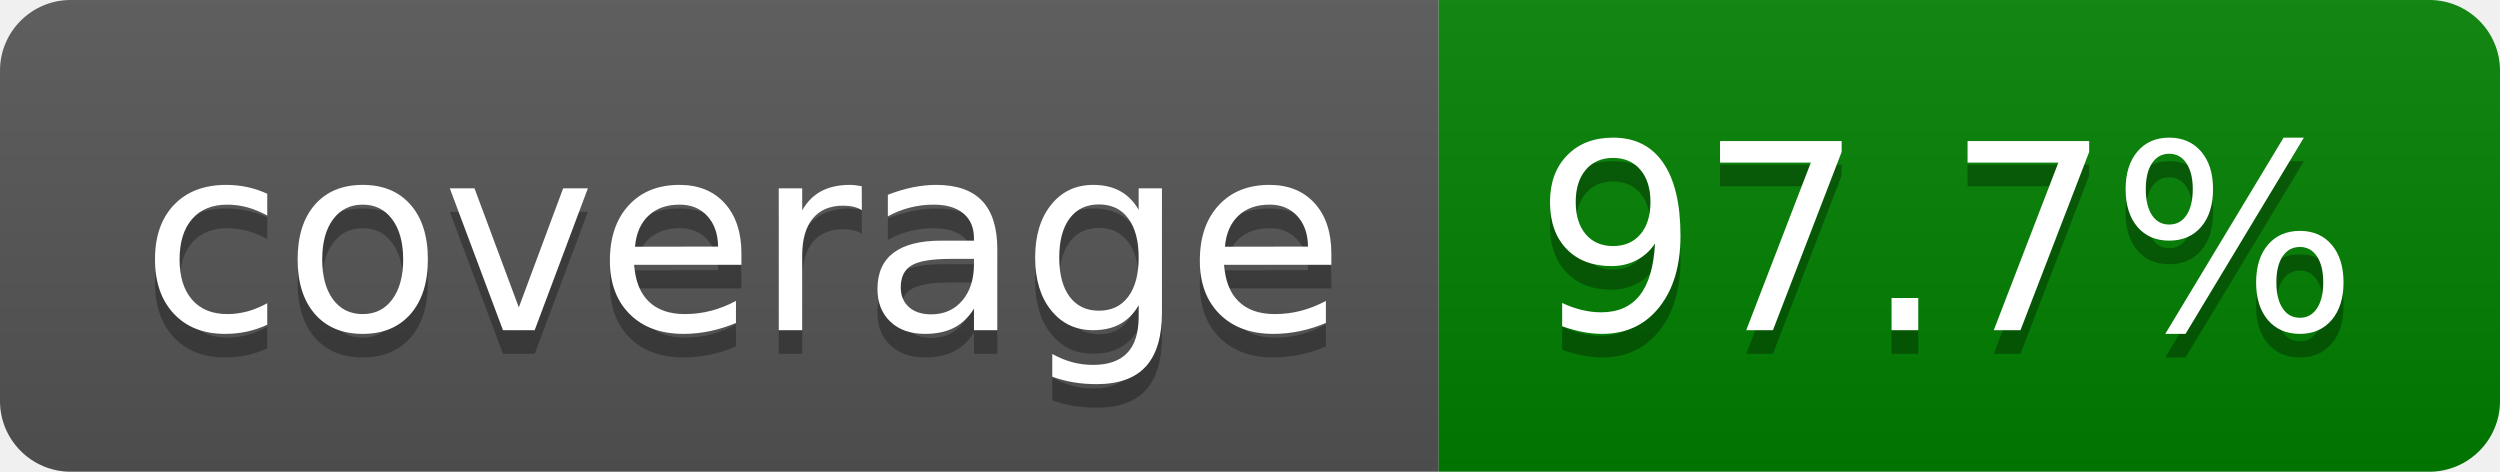
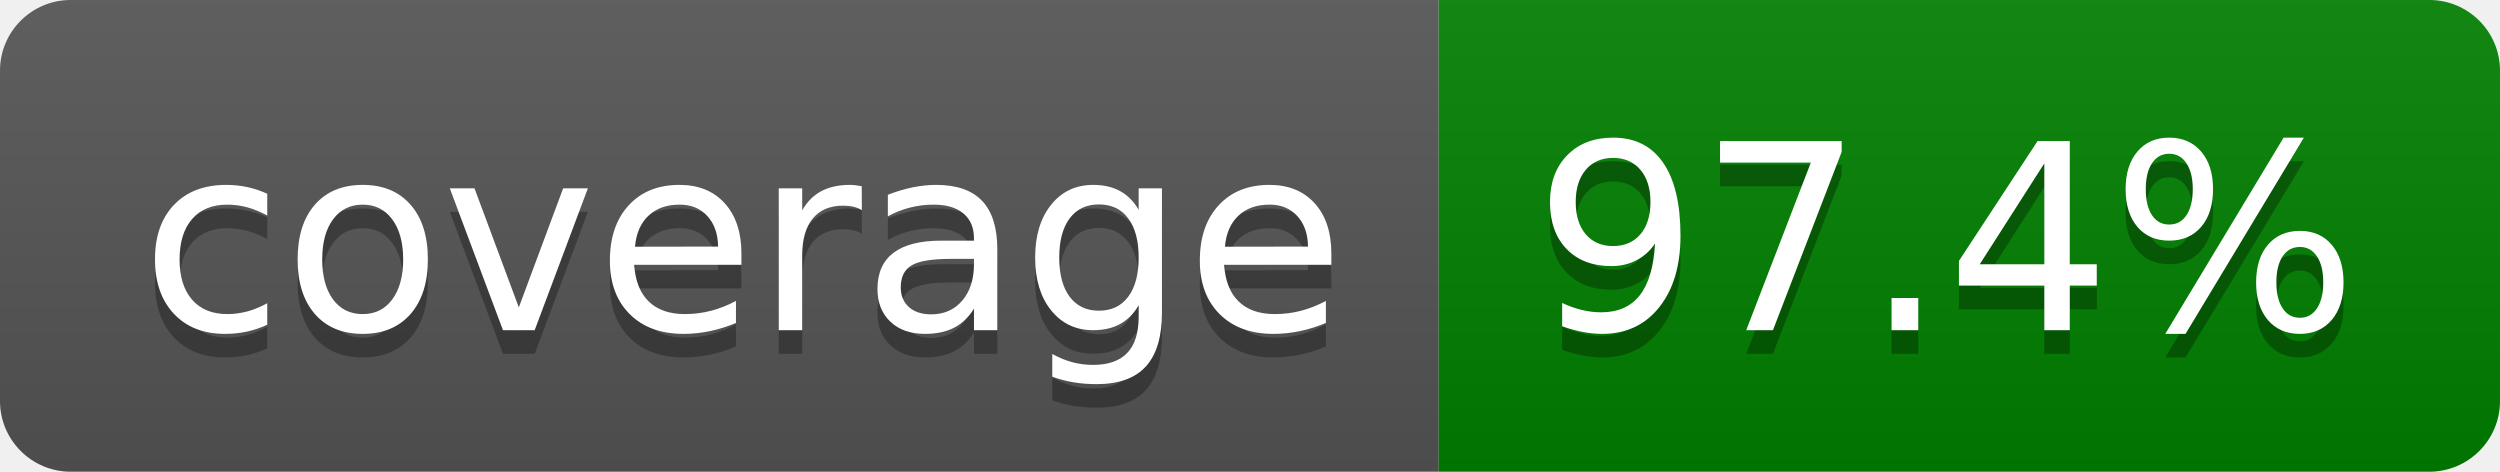
- <svg xmlns="http://www.w3.org/2000/svg" width="106" height="20" role="img" aria-label="coverage: 97.7%">
+ <svg xmlns="http://www.w3.org/2000/svg" width="106" height="20" role="img" aria-label="coverage: 97.4%">
  <linearGradient id="s" x2="0" y2="100%">
    <stop offset="0" stop-color="#bbb" stop-opacity=".1" />
    <stop offset="1" stop-opacity=".1" />
  </linearGradient>
  <clipPath id="r">
    <rect width="106" height="20" rx="3" fill="#fff" />
  </clipPath>
  <g clip-path="url(#r)">
    <rect width="61" height="20" fill="#555" />
    <rect x="61" width="45" height="20" fill="green" />
    <rect width="106" height="20" fill="url(#s)" />
  </g>
  <g fill="#fff" text-anchor="middle" font-family="Verdana,Geneva,DejaVu Sans,sans-serif" text-rendering="geometricPrecision" font-size="110">
    <text aria-hidden="true" x="315" y="150" fill="#010101" fill-opacity=".3" transform="scale(.1)" textLength="510">coverage</text>
    <text x="315" y="140" transform="scale(.1)" fill="#fff" textLength="510">coverage</text>
-     <text aria-hidden="true" x="825" y="150" fill="#010101" fill-opacity=".3" transform="scale(.1)" textLength="350">97.7%</text>
-     <text x="825" y="140" transform="scale(.1)" fill="#fff" textLength="350">97.7%</text>
+     <text aria-hidden="true" x="825" y="150" fill="#010101" fill-opacity=".3" transform="scale(.1)" textLength="350">97.4%</text>
+     <text x="825" y="140" transform="scale(.1)" fill="#fff" textLength="350">97.4%</text>
  </g>
</svg>
